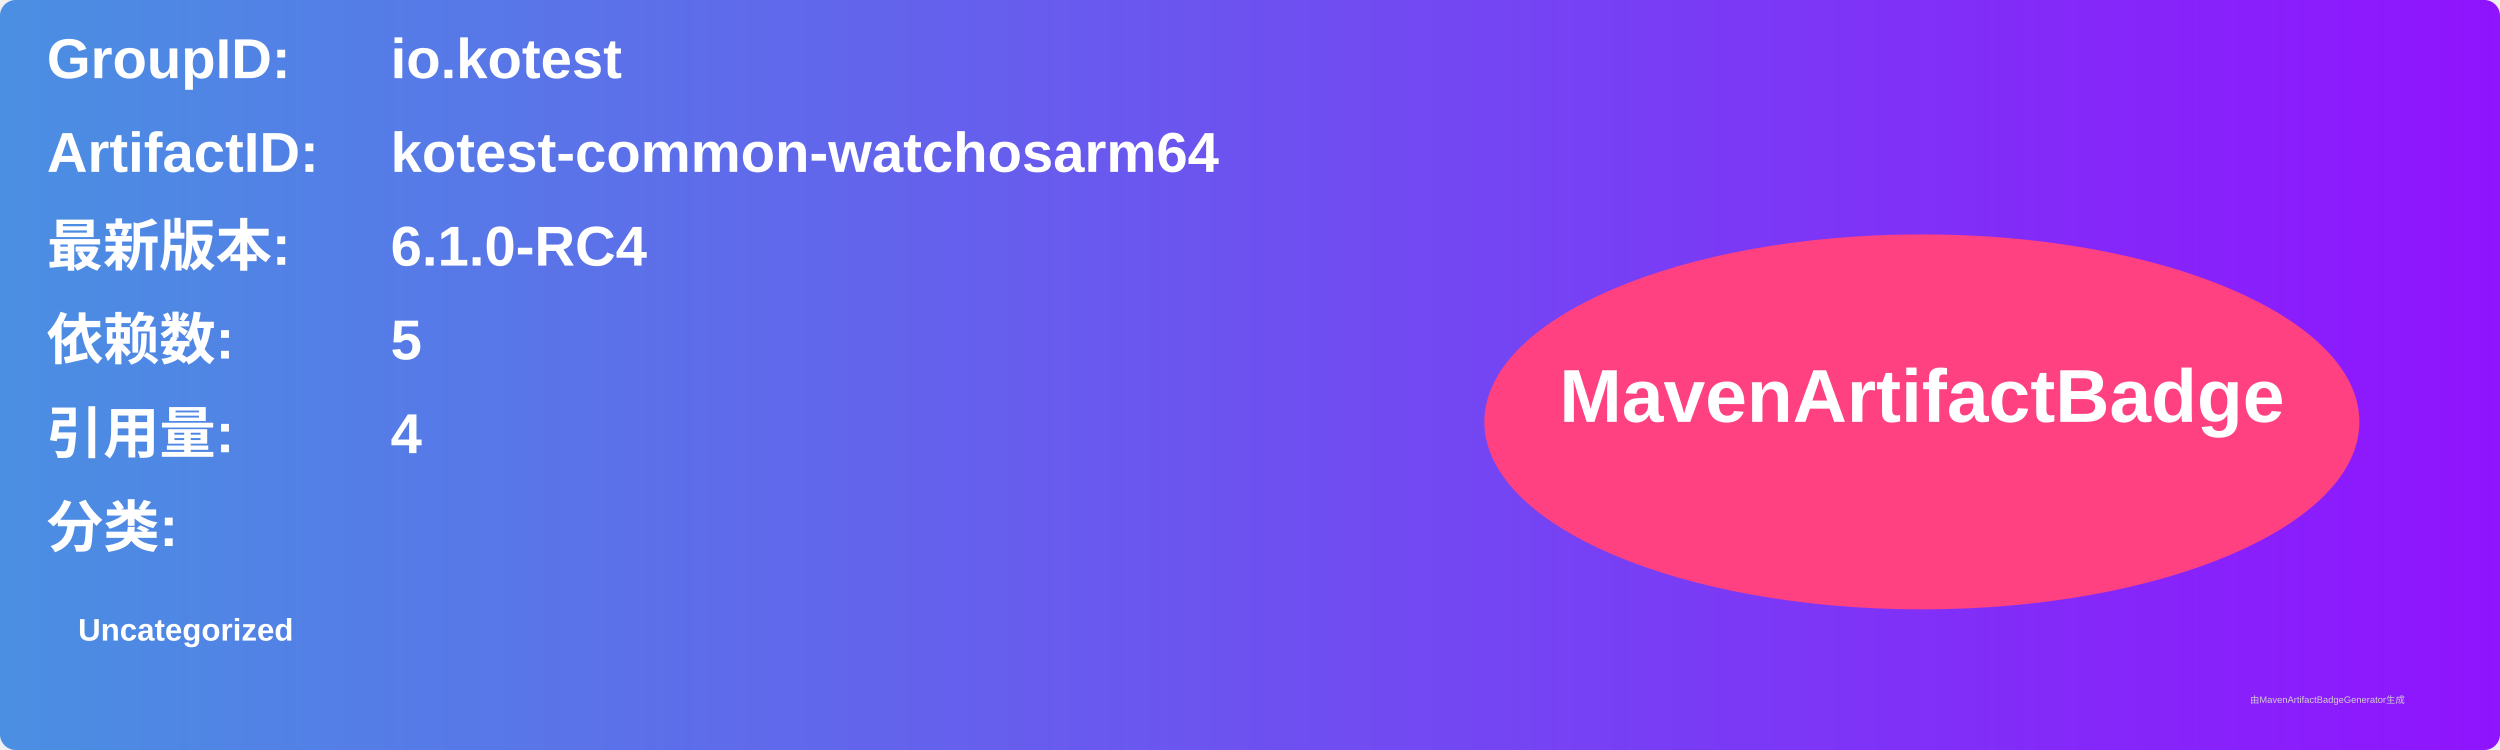
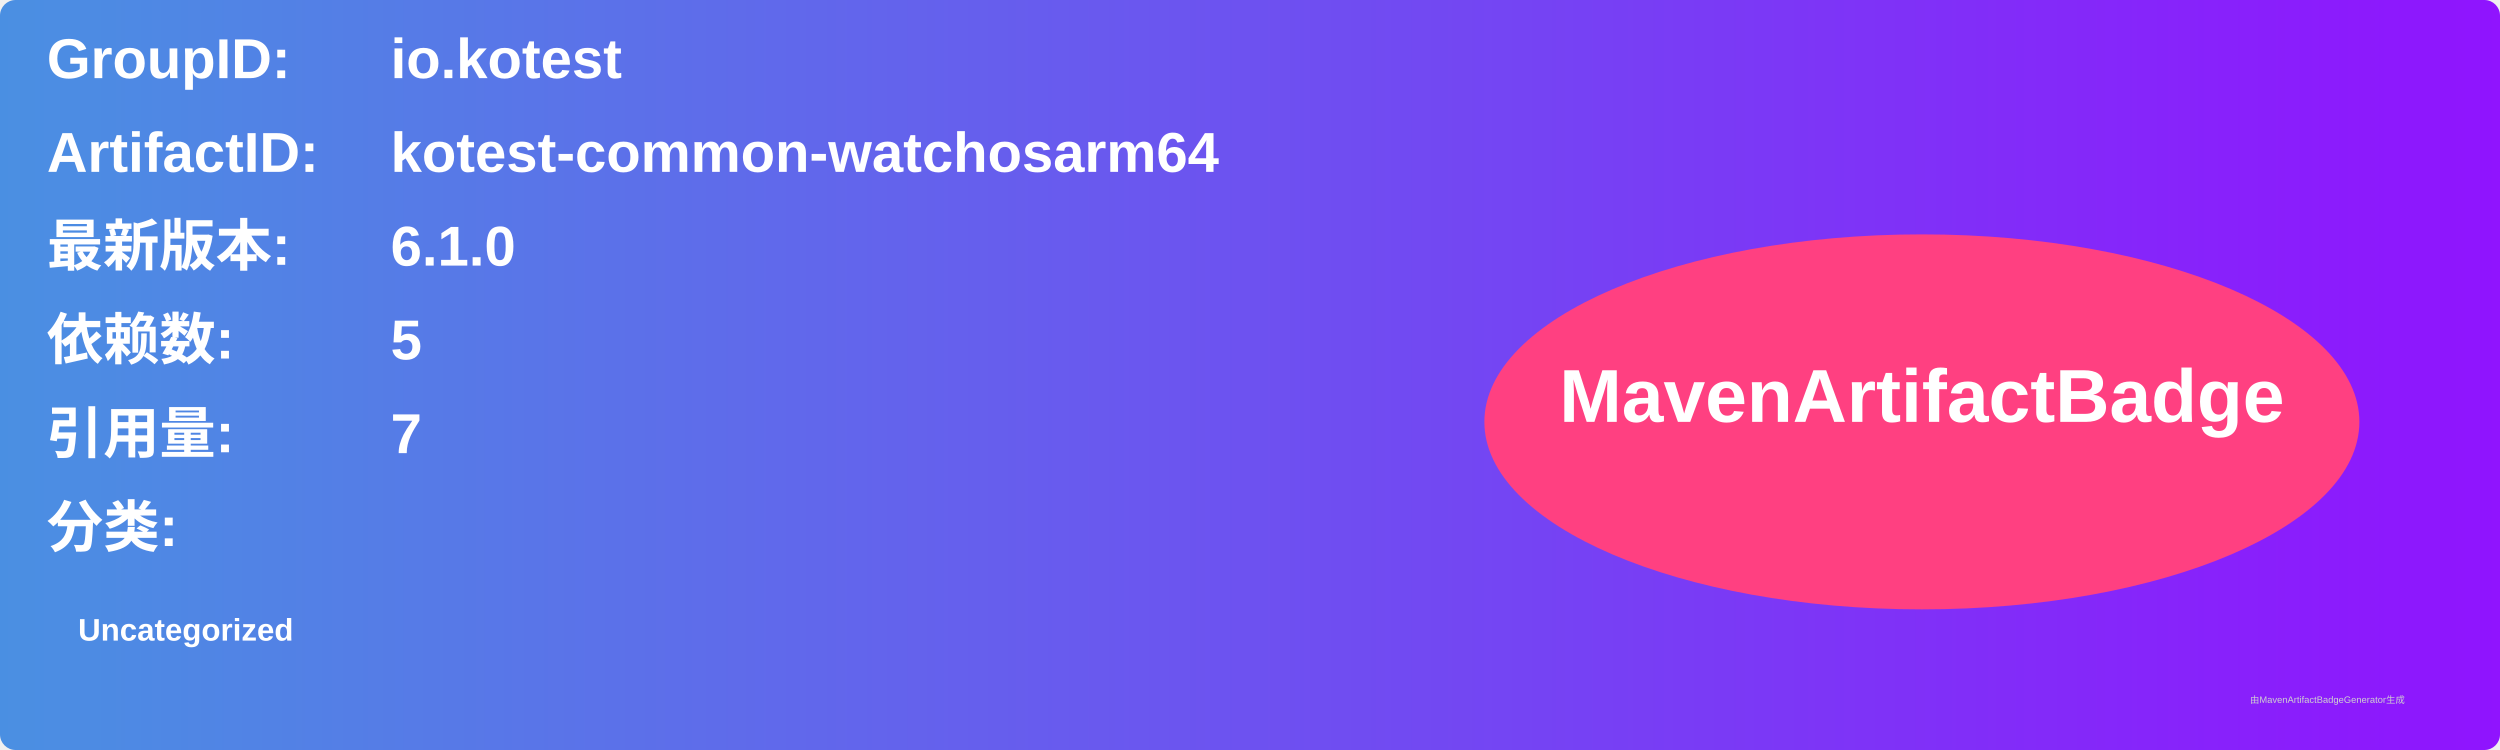
<svg xmlns="http://www.w3.org/2000/svg" width="800" height="240" viewBox="0 0 800 240">
  <linearGradient id="grad" x1="0%" y1="0%" x2="100%" y2="0%">
    <stop offset="0%" stop-color="#4a90e2" />
    <stop offset="100%" stop-color="#9013fe" />
  </linearGradient>
  <rect width="100%" height="100%" rx="5" ry="5" fill="url(#grad)" />
  <g transform="translate(15, 15)">
    <text x="0" y="10" font-family="Arial" font-size="18" fill="white" font-weight="bold" width="260">GroupID:</text>
    <text x="110" y="10" font-family="Arial" font-size="18" fill="white" font-weight="bold" width="460">io.kotest</text>
    <text x="0" y="40" font-family="Arial" font-size="18" fill="white" font-weight="bold" width="260">ArtifactID:</text>
    <text x="110" y="40" font-family="Arial" font-size="18" fill="white" font-weight="bold" width="460">kotest-common-watchosarm64</text>
    <text x="0" y="70" font-family="Arial" font-size="18" fill="white" font-weight="bold">最新版本:</text>
    <text x="110" y="70" font-family="Arial" font-size="18" fill="white" font-weight="bold">
-       <tspan font-weight="bold">6.1.0-RC4</tspan>
+       <tspan font-weight="bold">6.1.0</tspan>
    </text>
    <text x="0" y="100" font-family="Arial" font-size="18" fill="white" font-weight="bold">依赖数: </text>
    <text x="110" y="100" font-family="Arial" font-size="18" fill="white">
      <tspan font-weight="bold">5</tspan>
    </text>
    <text x="0" y="130" font-family="Arial" font-size="18" fill="white" font-weight="bold">引用量: </text>
    <text x="110" y="130" font-family="Arial" font-size="18" fill="white">
-       <tspan font-weight="bold">4</tspan>
+       <tspan font-weight="bold">7</tspan>
    </text>
    <text x="0" y="160" font-family="Arial" font-size="18" fill="white" font-weight="bold">分类:</text>
    <text x="10" y="190" font-family="Arial" font-size="10" fill="white">
      <tspan font-weight="bold">Uncategorized</tspan>
    </text>
    <ellipse cx="600" cy="120" rx="140" ry="60" fill="#ff4081" />
    <text x="600" y="120" text-anchor="middle" font-family="Arial" font-size="24" fill="white" font-weight="bold">MavenArtifactBadge</text>
  </g>
  <text x="720" y="225" font-family="Arial" font-size="3" fill="#d0d0d0">由MavenArtifactBadgeGenerator生成</text>
</svg>
